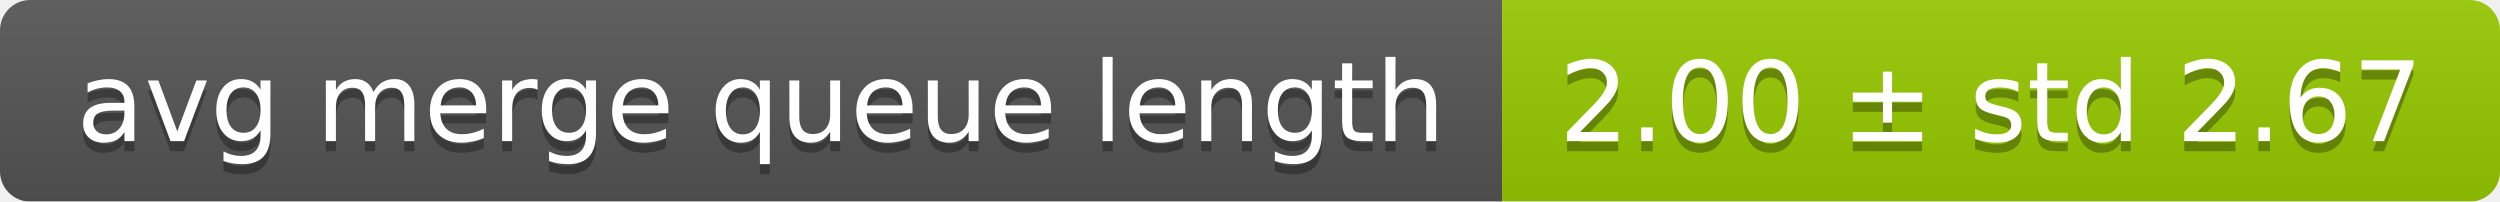
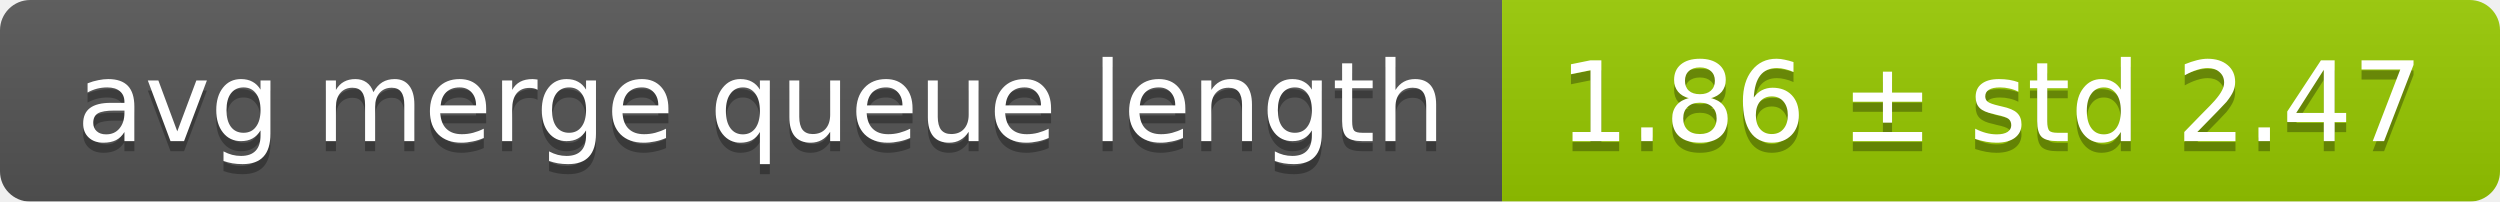
<svg xmlns="http://www.w3.org/2000/svg" width="248" height="20">
  <linearGradient id="smooth" x2="0" y2="100%">
    <stop offset="0" stop-color="#bbb" stop-opacity=".1" />
    <stop offset="1" stop-opacity=".1" />
  </linearGradient>
  <mask id="round">
    <rect width="248" height="20" rx="3" fill="#fff" />
  </mask>
  <g mask="url(#round)">
    <rect width="149" height="20" fill="#555" />
    <rect x="149" width="99" height="20" fill="#97ca00" />
    <rect width="248" height="20" fill="url(#smooth)" />
  </g>
  <g fill="#fff" text-anchor="middle" font-family="DejaVu Sans,Verdana,Geneva,sans-serif" font-size="11">
    <text x="75.5" y="15" fill="#010101" fill-opacity=".3">avg merge queue length</text>
    <text x="75.5" y="14">avg merge queue length</text>
-     <text x="197.5" y="15" fill="#010101" fill-opacity=".3">2.00 ± std 2.67</text>
-     <text x="197.5" y="14">2.00 ± std 2.67</text>
+     <text x="197.5" y="15" fill="#010101" fill-opacity=".3">1.86 ± std 2.47</text>
+     <text x="197.5" y="14">1.86 ± std 2.47</text>
  </g>
</svg>
